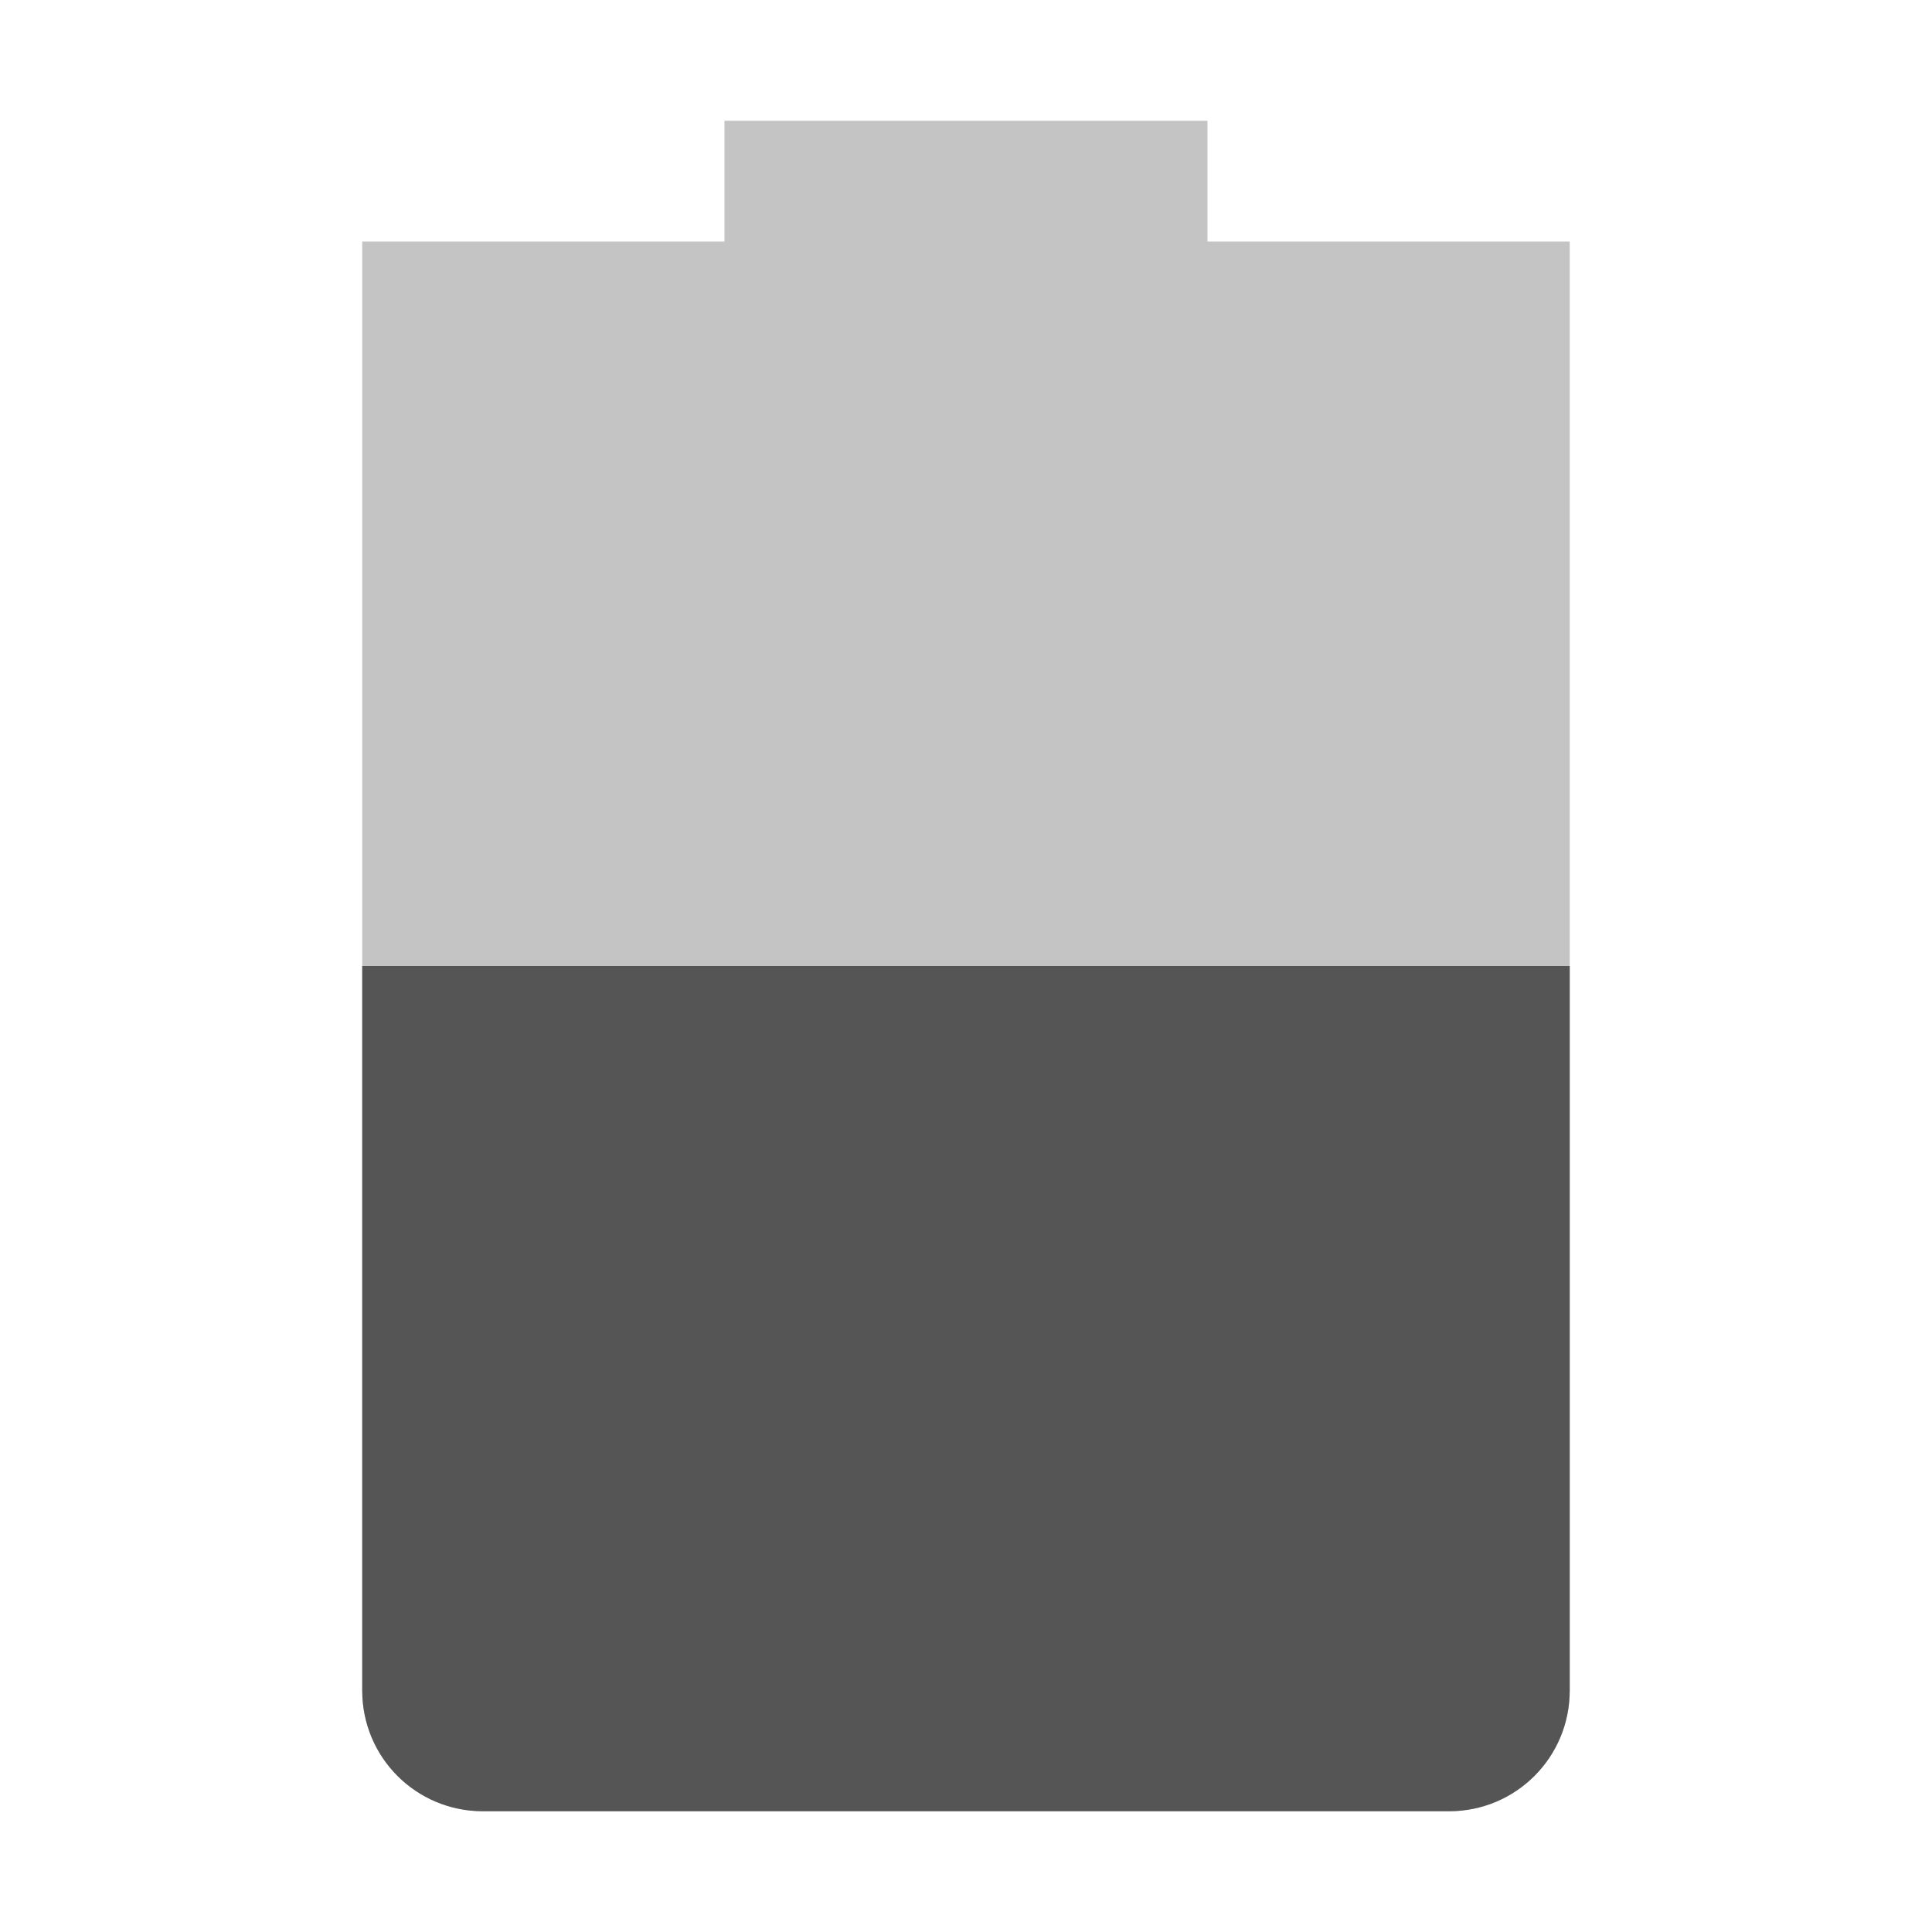
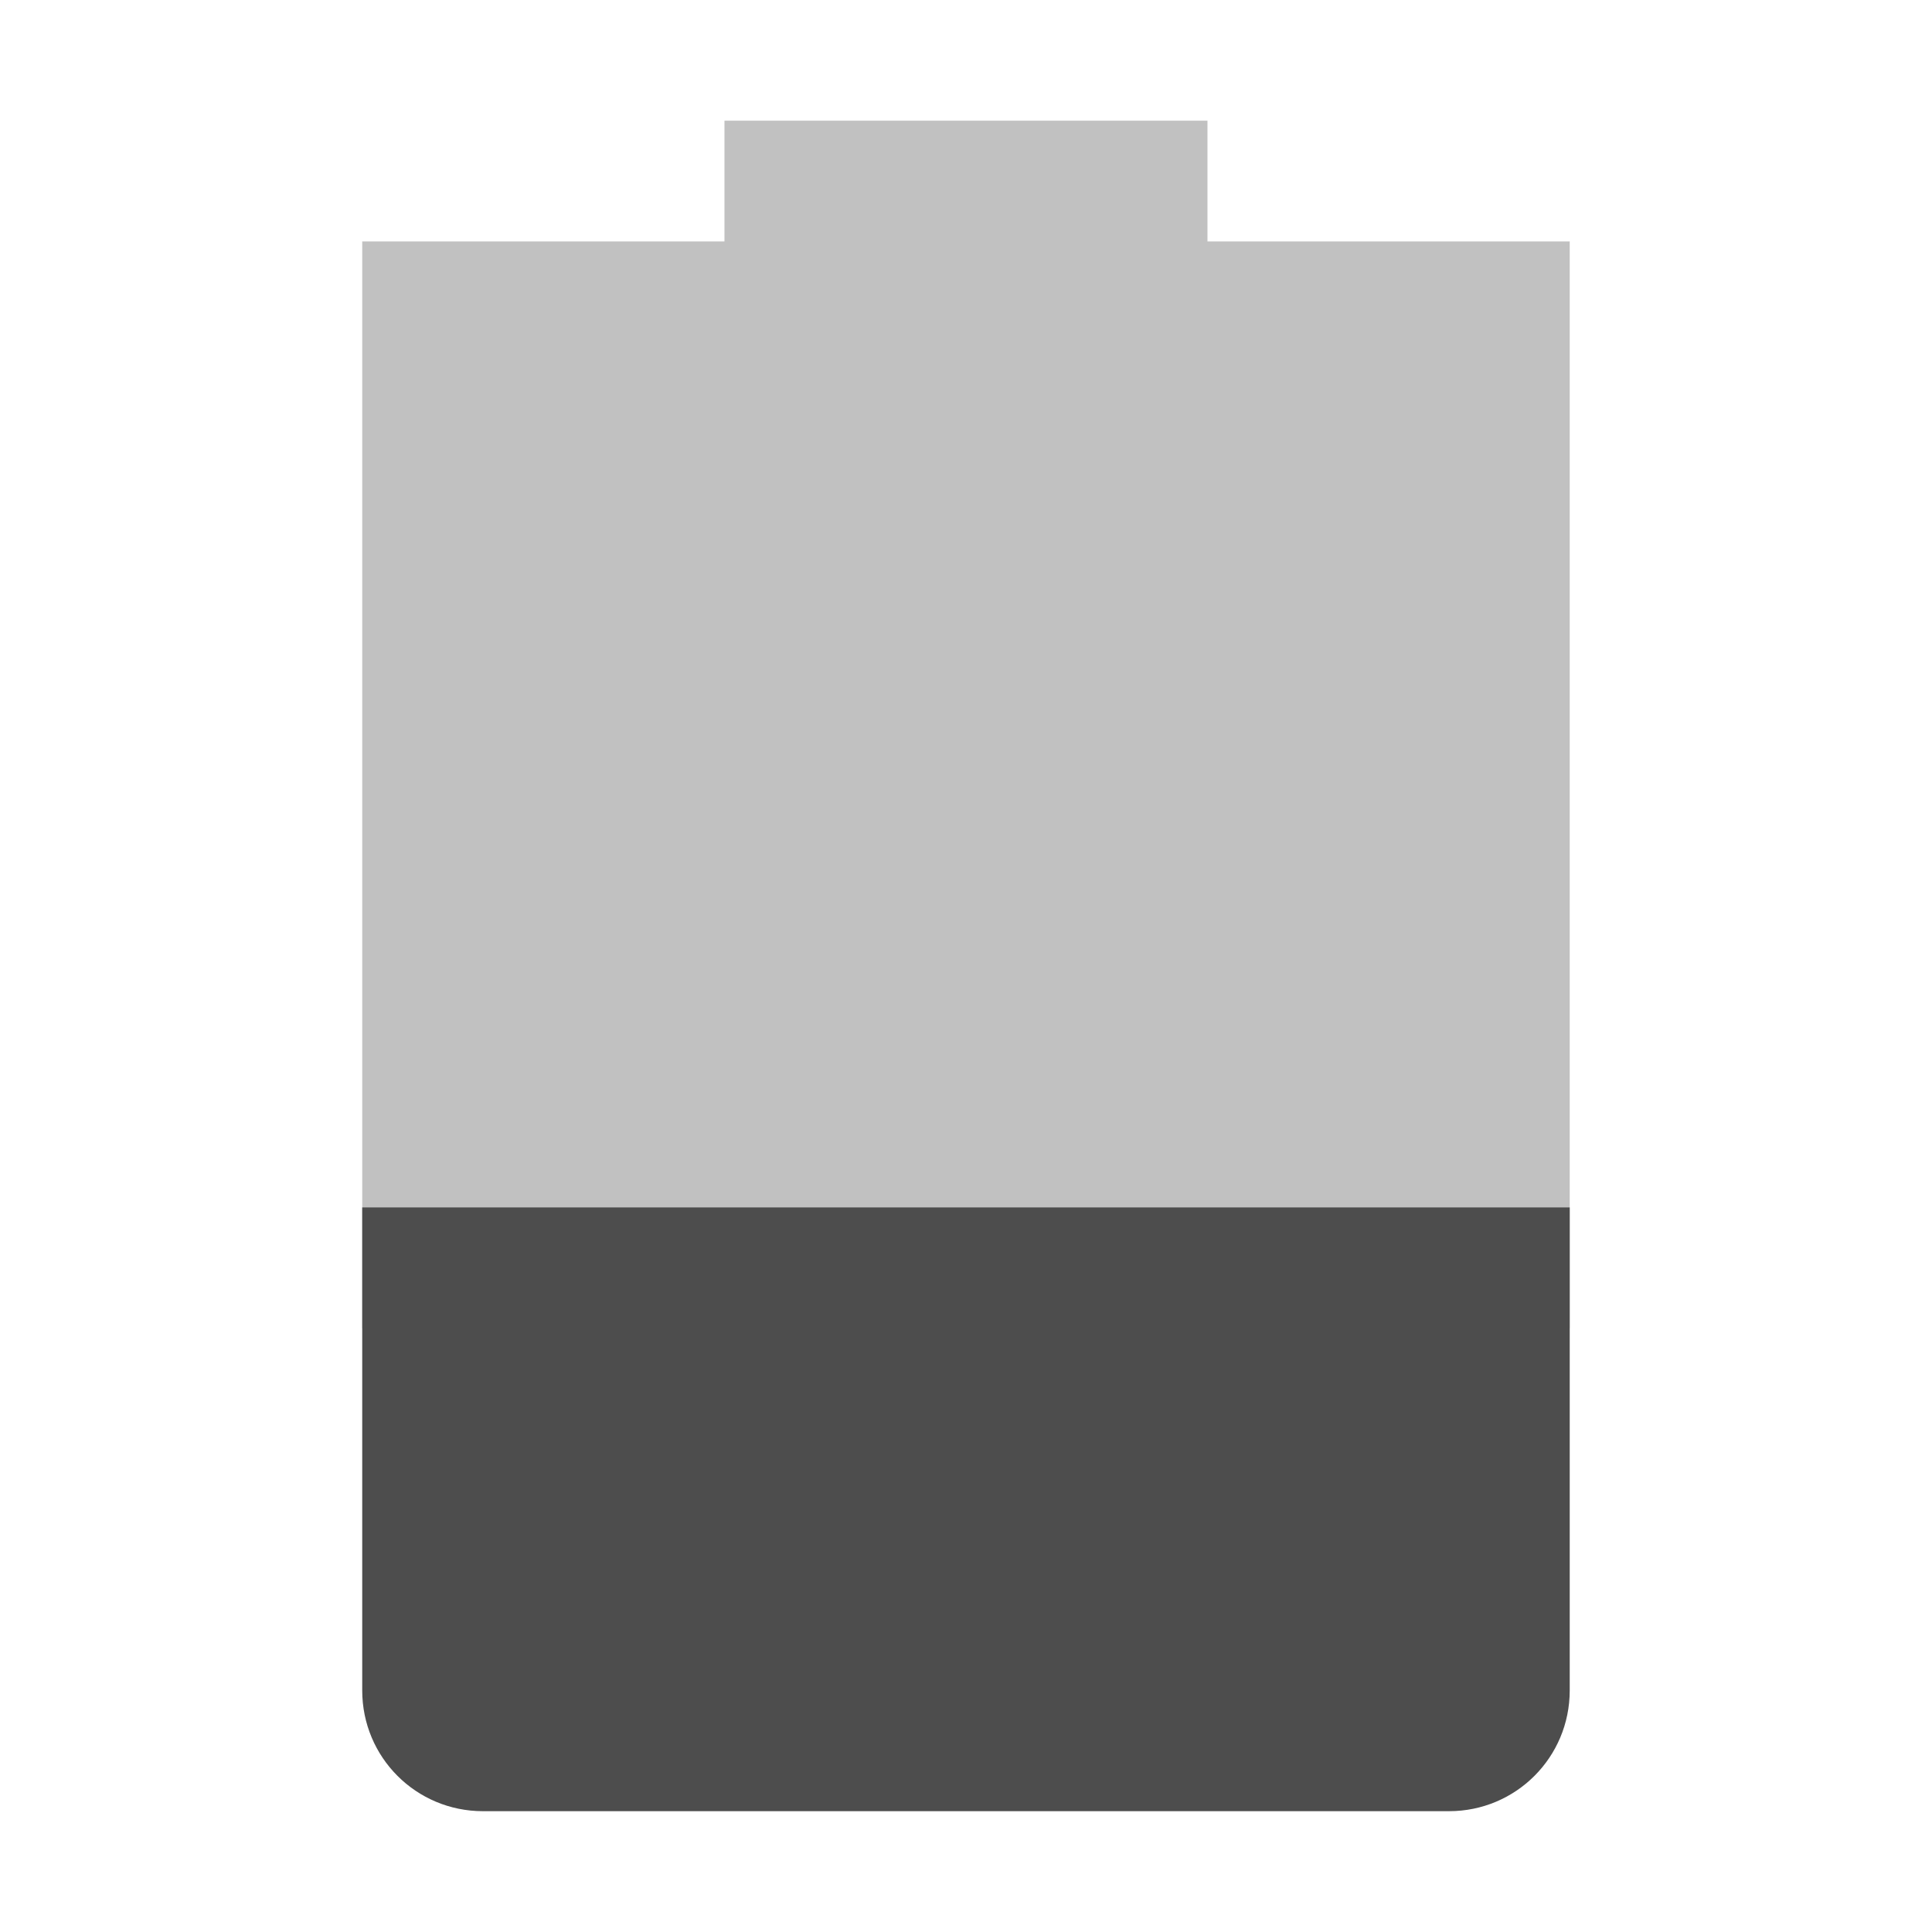
<svg xmlns="http://www.w3.org/2000/svg" xmlns:ns1="http://www.openswatchbook.org/uri/2009/osb" height="16" id="svg7384" style="enable-background:new" version="1.1" width="16">
  <defs id="defs7386">
+     <linearGradient id="linearGradient6882" ns1:paint="solid">
+       <stop id="stop6884" offset="0" style="stop-color:#555555;stop-opacity:1;" />
+     </linearGradient>
    <linearGradient id="linearGradient5606" ns1:paint="solid">
      <stop id="stop5608" offset="0" style="stop-color:#000000;stop-opacity:1;" />
    </linearGradient>
    <filter id="filter7554" style="color-interpolation-filters:sRGB">
      <feBlend id="feBlend7556" in2="BackgroundImage" mode="darken" />
    </filter>
  </defs>
-   <g id="layer9" style="display:inline" transform="translate(-305.0002,395)">
-     <path d="m 315,-394 0,1 3,0 c 0,0 -3e-5,0.446 -3e-5,1 l 0,11 c 0,0.554 -0.446,1 -1,1 l -8,0 c -0.554,0 -1,-0.446 -1,-1 l 0,-11 c 0,-0.554 3e-5,-1 3e-5,-1 l 3,0 0,-1 z" id="path6701" style="opacity:0.35;fill:#555555;fill-opacity:1;stroke:none" />
-     <path d="m 318,-387 0,6 c 0,0.554 -0.446,1 -1,1 l -8,0 c -0.554,0 -1,-0.446 -1,-1 l 0,-6 z" id="path6703" style="fill:#555555;fill-opacity:1;stroke:none" />
+   <g id="layer9" style="display:inline" transform="translate(-405.0002,574.9985)">
+     <path d="m 411,-573.999 0,1 -3,0 0,1 0,8 10,0 0,-8 0,-1 -3,0 0,-1 z" id="path6701" style="opacity:0.35;fill:#4d4d4d;fill-opacity:1;stroke:none" />
+     <path d="m 418,-564.999 0,4 c 0,0.554 -0.446,1 -1,1 l -8,0 c -0.554,0 -1,-0.446 -1,-1 l 0,-4 z" id="path6703" style="fill:#4d4d4d;fill-opacity:1;stroke:none" />
  </g>
-   <g id="layer10" style="display:inline;filter:url(#filter7554)" transform="translate(-305.0002,395)" />
-   <g id="layer1" style="display:inline" transform="translate(-63.99999,-222)" />
-   <g id="layer14" style="display:inline" transform="translate(-305.0002,395)" />
-   <g id="layer15" style="display:inline" transform="translate(-305.0002,395)" />
-   <g id="g71291" style="display:inline" transform="translate(-305.0002,395)" />
-   <g id="layer2" style="display:inline" transform="translate(-63.99999,-72)" />
-   <g id="g6058" style="display:inline" transform="translate(-63.99999,-72)" />
-   <g id="layer12" style="display:inline" transform="translate(-305.0002,395)" />
+   <g id="layer10" style="display:inline;filter:url(#filter7554)" transform="translate(-405.0002,574.9985)" />
+   <g id="layer1" style="display:inline" transform="translate(-164,-42.00146)" />
+   <g id="layer14" style="display:inline" transform="translate(-405.0002,574.9985)" />
+   <g id="layer15" style="display:inline" transform="translate(-405.0002,574.9985)" />
+   <g id="g71291" style="display:inline" transform="translate(-405.0002,574.9985)" />
+   <g id="layer2" style="display:inline" transform="translate(-164,107.9985)" />
+   <g id="layer12" style="display:inline" transform="translate(-405.0002,574.9985)" />
</svg>
